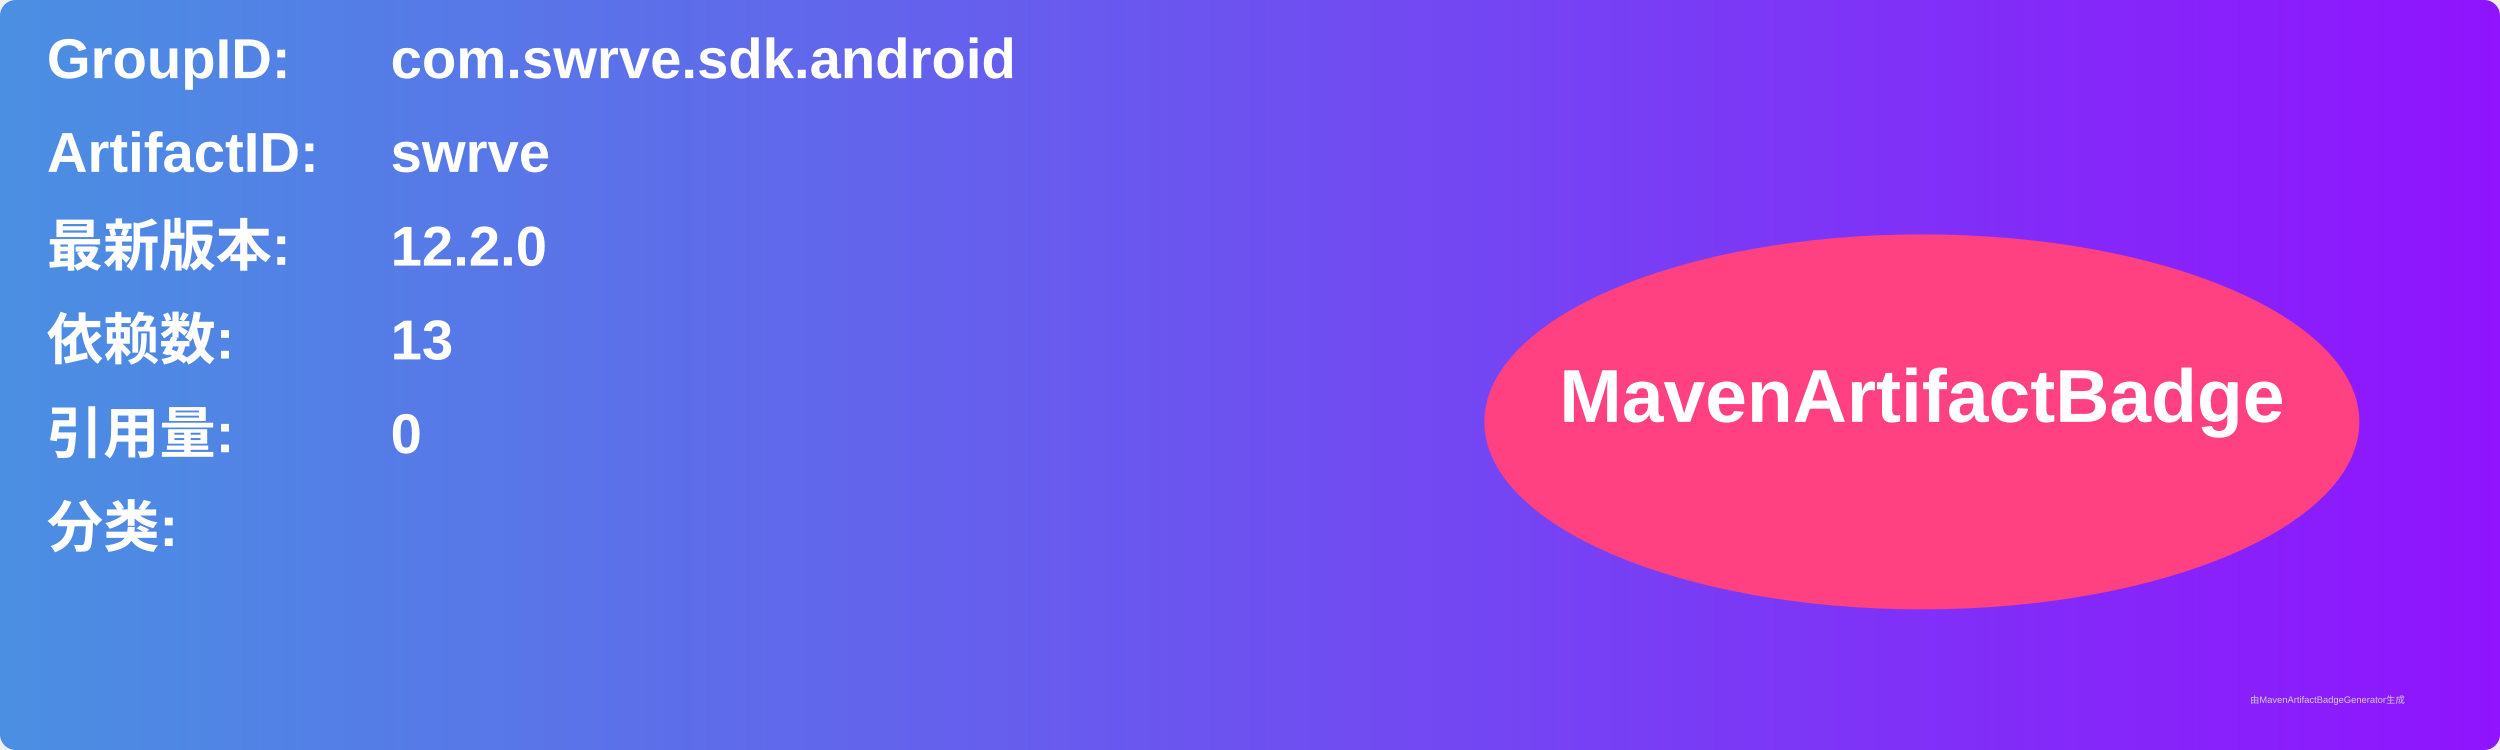
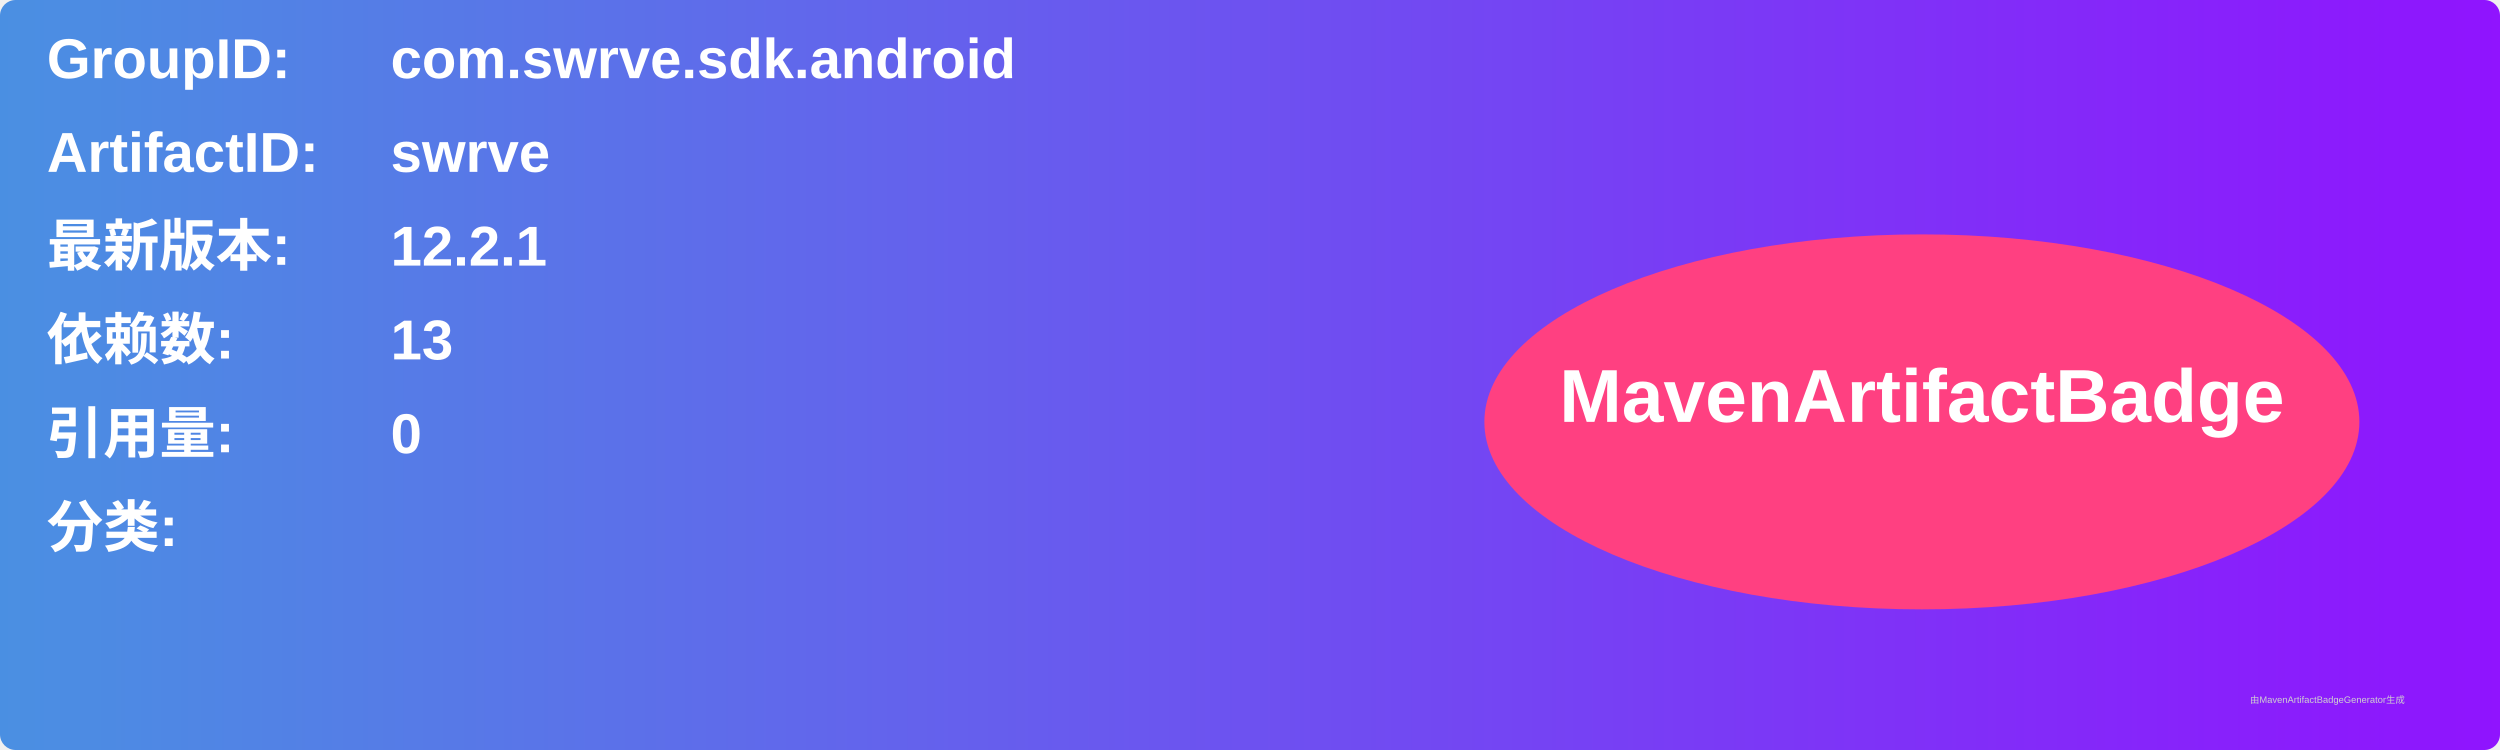
<svg xmlns="http://www.w3.org/2000/svg" width="800" height="240" viewBox="0 0 800 240">
  <linearGradient id="grad" x1="0%" y1="0%" x2="100%" y2="0%">
    <stop offset="0%" stop-color="#4a90e2" />
    <stop offset="100%" stop-color="#9013fe" />
  </linearGradient>
  <rect width="100%" height="100%" rx="5" ry="5" fill="url(#grad)" />
  <g transform="translate(15, 15)">
    <text x="0" y="10" font-family="Arial" font-size="18" fill="white" font-weight="bold" width="260">GroupID:</text>
    <text x="110" y="10" font-family="Arial" font-size="18" fill="white" font-weight="bold" width="460">com.swrve.sdk.android</text>
    <text x="0" y="40" font-family="Arial" font-size="18" fill="white" font-weight="bold" width="260">ArtifactID:</text>
    <text x="110" y="40" font-family="Arial" font-size="18" fill="white" font-weight="bold" width="460">swrve</text>
    <text x="0" y="70" font-family="Arial" font-size="18" fill="white" font-weight="bold">最新版本:</text>
    <text x="110" y="70" font-family="Arial" font-size="18" fill="white" font-weight="bold">
-       <tspan font-weight="bold">12.2.0</tspan>
+       <tspan font-weight="bold">12.2.1</tspan>
    </text>
    <text x="0" y="100" font-family="Arial" font-size="18" fill="white" font-weight="bold">依赖数: </text>
    <text x="110" y="100" font-family="Arial" font-size="18" fill="white">
      <tspan font-weight="bold">13</tspan>
    </text>
    <text x="0" y="130" font-family="Arial" font-size="18" fill="white" font-weight="bold">引用量: </text>
    <text x="110" y="130" font-family="Arial" font-size="18" fill="white">
      <tspan font-weight="bold">0</tspan>
    </text>
    <text x="0" y="160" font-family="Arial" font-size="18" fill="white" font-weight="bold">分类:</text>
    <text x="10" y="190" font-family="Arial" font-size="10" fill="white">
      <tspan font-weight="bold" />
    </text>
    <ellipse cx="600" cy="120" rx="140" ry="60" fill="#ff4081" />
    <text x="600" y="120" text-anchor="middle" font-family="Arial" font-size="24" fill="white" font-weight="bold">MavenArtifactBadge</text>
  </g>
  <text x="720" y="225" font-family="Arial" font-size="3" fill="#d0d0d0">由MavenArtifactBadgeGenerator生成</text>
</svg>
